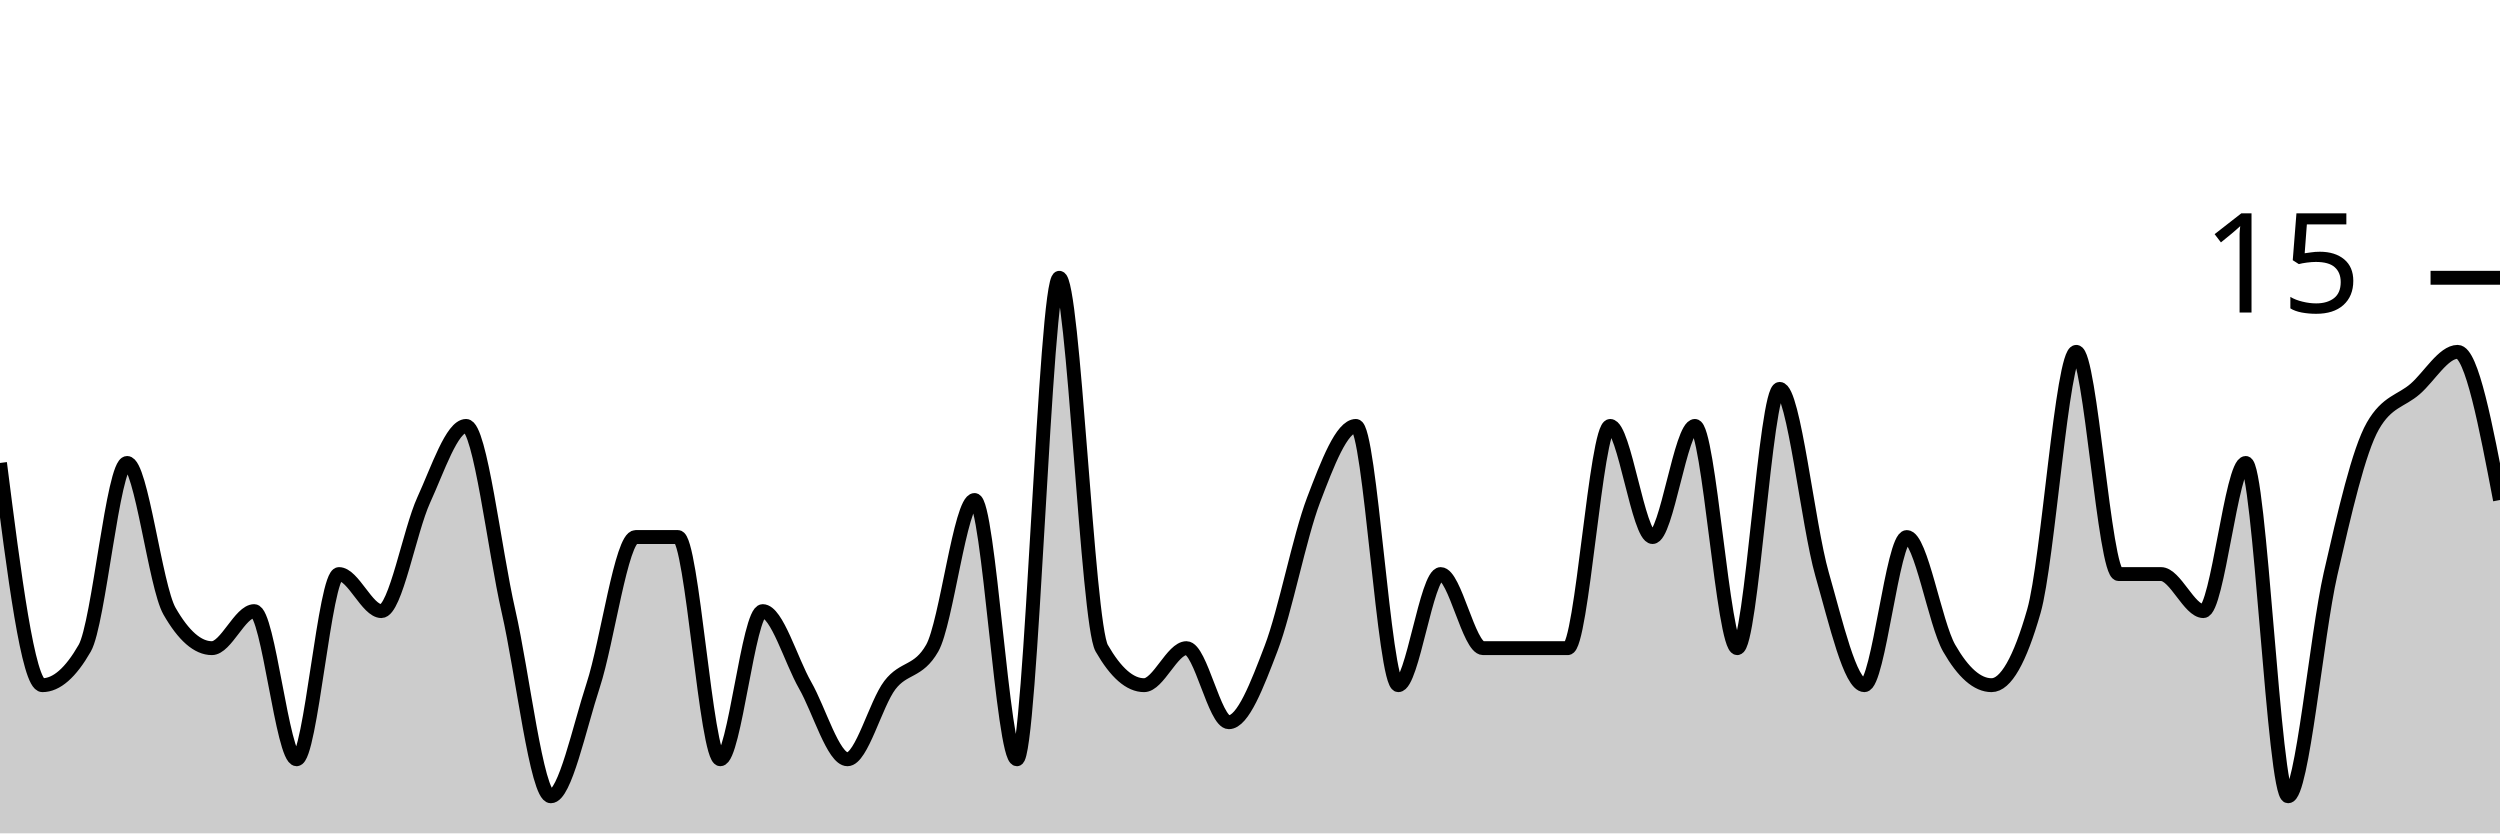
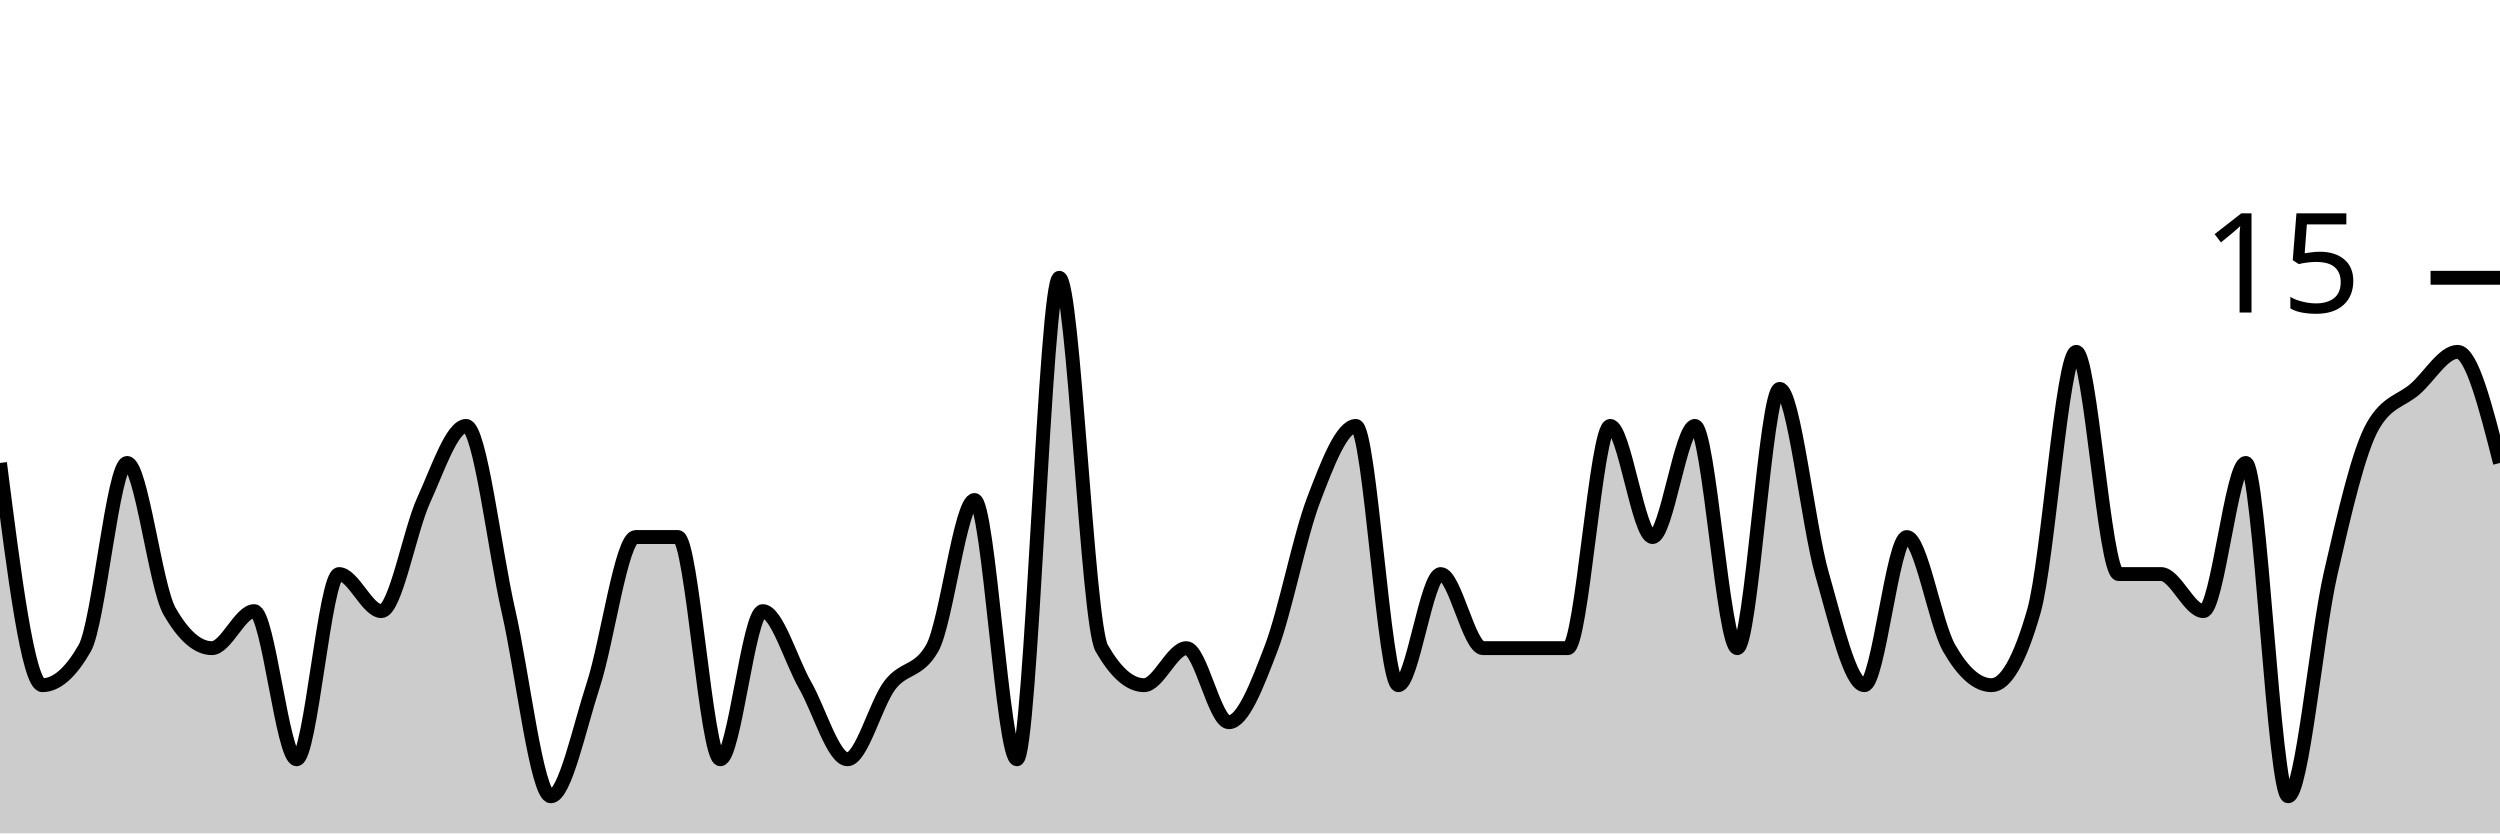
<svg xmlns="http://www.w3.org/2000/svg" viewBox="0 0 180 60">
  <g transform="translate(0,20)">
-     <path class="area" fill="rgba(0, 0, 0, 0.2)" d="M0,13.333C1.017,21.333,2.034,29.333,3.051,29.333C4.068,29.333,5.085,28.444,6.102,26.667C7.119,24.889,8.136,13.333,9.153,13.333C10.169,13.333,11.186,22.222,12.203,24C13.22,25.778,14.237,26.667,15.254,26.667C16.271,26.667,17.288,24,18.305,24C19.322,24,20.339,34.667,21.356,34.667C22.373,34.667,23.39,21.333,24.407,21.333C25.424,21.333,26.441,24,27.458,24C28.475,24,29.492,18.222,30.508,16C31.525,13.778,32.542,10.667,33.559,10.667C34.576,10.667,35.593,19.556,36.61,24C37.627,28.444,38.644,37.333,39.661,37.333C40.678,37.333,41.695,32.444,42.712,29.333C43.729,26.222,44.746,18.667,45.763,18.667C46.78,18.667,47.797,18.667,48.814,18.667C49.831,18.667,50.847,34.667,51.864,34.667C52.881,34.667,53.898,24,54.915,24C55.932,24,56.949,27.556,57.966,29.333C58.983,31.111,60,34.667,61.017,34.667C62.034,34.667,63.051,30.667,64.068,29.333C65.085,28,66.102,28.444,67.119,26.667C68.136,24.889,69.153,16,70.169,16C71.186,16,72.203,34.667,73.22,34.667C74.237,34.667,75.254,0,76.271,0C77.288,0,78.305,24.889,79.322,26.667C80.339,28.444,81.356,29.333,82.373,29.333C83.39,29.333,84.407,26.667,85.424,26.667C86.441,26.667,87.458,32,88.475,32C89.492,32,90.508,29.333,91.525,26.667C92.542,24,93.559,18.667,94.576,16C95.593,13.333,96.61,10.667,97.627,10.667C98.644,10.667,99.661,29.333,100.678,29.333C101.695,29.333,102.712,21.333,103.729,21.333C104.746,21.333,105.763,26.667,106.78,26.667C107.797,26.667,108.814,26.667,109.831,26.667C110.847,26.667,111.864,26.667,112.881,26.667C113.898,26.667,114.915,10.667,115.932,10.667C116.949,10.667,117.966,18.667,118.983,18.667C120,18.667,121.017,10.667,122.034,10.667C123.051,10.667,124.068,26.667,125.085,26.667C126.102,26.667,127.119,8,128.136,8C129.153,8,130.169,17.778,131.186,21.333C132.203,24.889,133.22,29.333,134.237,29.333C135.254,29.333,136.271,18.667,137.288,18.667C138.305,18.667,139.322,24.889,140.339,26.667C141.356,28.444,142.373,29.333,143.39,29.333C144.407,29.333,145.424,27.556,146.441,24C147.458,20.444,148.475,5.333,149.492,5.333C150.508,5.333,151.525,21.333,152.542,21.333C153.559,21.333,154.576,21.333,155.593,21.333C156.61,21.333,157.627,24,158.644,24C159.661,24,160.678,13.333,161.695,13.333C162.712,13.333,163.729,37.333,164.746,37.333C165.763,37.333,166.78,25.778,167.797,21.333C168.814,16.889,169.831,12.444,170.847,10.667C171.864,8.889,172.881,8.889,173.898,8C174.915,7.111,175.932,5.333,176.949,5.333C177.966,5.333,178.983,10.667,180,16L180,40C178.983,40,177.966,40,176.949,40C175.932,40,174.915,40,173.898,40C172.881,40,171.864,40,170.847,40C169.831,40,168.814,40,167.797,40C166.78,40,165.763,40,164.746,40C163.729,40,162.712,40,161.695,40C160.678,40,159.661,40,158.644,40C157.627,40,156.61,40,155.593,40C154.576,40,153.559,40,152.542,40C151.525,40,150.508,40,149.492,40C148.475,40,147.458,40,146.441,40C145.424,40,144.407,40,143.39,40C142.373,40,141.356,40,140.339,40C139.322,40,138.305,40,137.288,40C136.271,40,135.254,40,134.237,40C133.22,40,132.203,40,131.186,40C130.169,40,129.153,40,128.136,40C127.119,40,126.102,40,125.085,40C124.068,40,123.051,40,122.034,40C121.017,40,120,40,118.983,40C117.966,40,116.949,40,115.932,40C114.915,40,113.898,40,112.881,40C111.864,40,110.847,40,109.831,40C108.814,40,107.797,40,106.78,40C105.763,40,104.746,40,103.729,40C102.712,40,101.695,40,100.678,40C99.661,40,98.644,40,97.627,40C96.61,40,95.593,40,94.576,40C93.559,40,92.542,40,91.525,40C90.508,40,89.492,40,88.475,40C87.458,40,86.441,40,85.424,40C84.407,40,83.39,40,82.373,40C81.356,40,80.339,40,79.322,40C78.305,40,77.288,40,76.271,40C75.254,40,74.237,40,73.22,40C72.203,40,71.186,40,70.169,40C69.153,40,68.136,40,67.119,40C66.102,40,65.085,40,64.068,40C63.051,40,62.034,40,61.017,40C60,40,58.983,40,57.966,40C56.949,40,55.932,40,54.915,40C53.898,40,52.881,40,51.864,40C50.847,40,49.831,40,48.814,40C47.797,40,46.78,40,45.763,40C44.746,40,43.729,40,42.712,40C41.695,40,40.678,40,39.661,40C38.644,40,37.627,40,36.61,40C35.593,40,34.576,40,33.559,40C32.542,40,31.525,40,30.508,40C29.492,40,28.475,40,27.458,40C26.441,40,25.424,40,24.407,40C23.39,40,22.373,40,21.356,40C20.339,40,19.322,40,18.305,40C17.288,40,16.271,40,15.254,40C14.237,40,13.22,40,12.203,40C11.186,40,10.169,40,9.153,40C8.136,40,7.119,40,6.102,40C5.085,40,4.068,40,3.051,40C2.034,40,1.017,40,0,40Z" />
-     <path class="line" stroke="black" fill="none" d="M0,13.333C1.017,21.333,2.034,29.333,3.051,29.333C4.068,29.333,5.085,28.444,6.102,26.667C7.119,24.889,8.136,13.333,9.153,13.333C10.169,13.333,11.186,22.222,12.203,24C13.22,25.778,14.237,26.667,15.254,26.667C16.271,26.667,17.288,24,18.305,24C19.322,24,20.339,34.667,21.356,34.667C22.373,34.667,23.39,21.333,24.407,21.333C25.424,21.333,26.441,24,27.458,24C28.475,24,29.492,18.222,30.508,16C31.525,13.778,32.542,10.667,33.559,10.667C34.576,10.667,35.593,19.556,36.61,24C37.627,28.444,38.644,37.333,39.661,37.333C40.678,37.333,41.695,32.444,42.712,29.333C43.729,26.222,44.746,18.667,45.763,18.667C46.78,18.667,47.797,18.667,48.814,18.667C49.831,18.667,50.847,34.667,51.864,34.667C52.881,34.667,53.898,24,54.915,24C55.932,24,56.949,27.556,57.966,29.333C58.983,31.111,60,34.667,61.017,34.667C62.034,34.667,63.051,30.667,64.068,29.333C65.085,28,66.102,28.444,67.119,26.667C68.136,24.889,69.153,16,70.169,16C71.186,16,72.203,34.667,73.22,34.667C74.237,34.667,75.254,0,76.271,0C77.288,0,78.305,24.889,79.322,26.667C80.339,28.444,81.356,29.333,82.373,29.333C83.39,29.333,84.407,26.667,85.424,26.667C86.441,26.667,87.458,32,88.475,32C89.492,32,90.508,29.333,91.525,26.667C92.542,24,93.559,18.667,94.576,16C95.593,13.333,96.61,10.667,97.627,10.667C98.644,10.667,99.661,29.333,100.678,29.333C101.695,29.333,102.712,21.333,103.729,21.333C104.746,21.333,105.763,26.667,106.78,26.667C107.797,26.667,108.814,26.667,109.831,26.667C110.847,26.667,111.864,26.667,112.881,26.667C113.898,26.667,114.915,10.667,115.932,10.667C116.949,10.667,117.966,18.667,118.983,18.667C120,18.667,121.017,10.667,122.034,10.667C123.051,10.667,124.068,26.667,125.085,26.667C126.102,26.667,127.119,8,128.136,8C129.153,8,130.169,17.778,131.186,21.333C132.203,24.889,133.22,29.333,134.237,29.333C135.254,29.333,136.271,18.667,137.288,18.667C138.305,18.667,139.322,24.889,140.339,26.667C141.356,28.444,142.373,29.333,143.39,29.333C144.407,29.333,145.424,27.556,146.441,24C147.458,20.444,148.475,5.333,149.492,5.333C150.508,5.333,151.525,21.333,152.542,21.333C153.559,21.333,154.576,21.333,155.593,21.333C156.61,21.333,157.627,24,158.644,24C159.661,24,160.678,13.333,161.695,13.333C162.712,13.333,163.729,37.333,164.746,37.333C165.763,37.333,166.78,25.778,167.797,21.333C168.814,16.889,169.831,12.444,170.847,10.667C171.864,8.889,172.881,8.889,173.898,8C174.915,7.111,175.932,5.333,176.949,5.333C177.966,5.333,178.983,10.667,180,16" />
+     <path class="area" fill="rgba(0, 0, 0, 0.2)" d="M0,13.333C1.017,21.333,2.034,29.333,3.051,29.333C4.068,29.333,5.085,28.444,6.102,26.667C7.119,24.889,8.136,13.333,9.153,13.333C10.169,13.333,11.186,22.222,12.203,24C13.22,25.778,14.237,26.667,15.254,26.667C16.271,26.667,17.288,24,18.305,24C19.322,24,20.339,34.667,21.356,34.667C22.373,34.667,23.39,21.333,24.407,21.333C25.424,21.333,26.441,24,27.458,24C28.475,24,29.492,18.222,30.508,16C31.525,13.778,32.542,10.667,33.559,10.667C34.576,10.667,35.593,19.556,36.61,24C37.627,28.444,38.644,37.333,39.661,37.333C40.678,37.333,41.695,32.444,42.712,29.333C43.729,26.222,44.746,18.667,45.763,18.667C46.78,18.667,47.797,18.667,48.814,18.667C49.831,18.667,50.847,34.667,51.864,34.667C52.881,34.667,53.898,24,54.915,24C55.932,24,56.949,27.556,57.966,29.333C58.983,31.111,60,34.667,61.017,34.667C62.034,34.667,63.051,30.667,64.068,29.333C65.085,28,66.102,28.444,67.119,26.667C68.136,24.889,69.153,16,70.169,16C71.186,16,72.203,34.667,73.22,34.667C74.237,34.667,75.254,0,76.271,0C77.288,0,78.305,24.889,79.322,26.667C80.339,28.444,81.356,29.333,82.373,29.333C83.39,29.333,84.407,26.667,85.424,26.667C86.441,26.667,87.458,32,88.475,32C89.492,32,90.508,29.333,91.525,26.667C92.542,24,93.559,18.667,94.576,16C95.593,13.333,96.61,10.667,97.627,10.667C98.644,10.667,99.661,29.333,100.678,29.333C101.695,29.333,102.712,21.333,103.729,21.333C104.746,21.333,105.763,26.667,106.78,26.667C107.797,26.667,108.814,26.667,109.831,26.667C110.847,26.667,111.864,26.667,112.881,26.667C113.898,26.667,114.915,10.667,115.932,10.667C116.949,10.667,117.966,18.667,118.983,18.667C120,18.667,121.017,10.667,122.034,10.667C123.051,10.667,124.068,26.667,125.085,26.667C126.102,26.667,127.119,8,128.136,8C129.153,8,130.169,17.778,131.186,21.333C132.203,24.889,133.22,29.333,134.237,29.333C135.254,29.333,136.271,18.667,137.288,18.667C138.305,18.667,139.322,24.889,140.339,26.667C141.356,28.444,142.373,29.333,143.39,29.333C144.407,29.333,145.424,27.556,146.441,24C147.458,20.444,148.475,5.333,149.492,5.333C150.508,5.333,151.525,21.333,152.542,21.333C153.559,21.333,154.576,21.333,155.593,21.333C156.61,21.333,157.627,24,158.644,24C159.661,24,160.678,13.333,161.695,13.333C162.712,13.333,163.729,37.333,164.746,37.333C165.763,37.333,166.78,25.778,167.797,21.333C168.814,16.889,169.831,12.444,170.847,10.667C171.864,8.889,172.881,8.889,173.898,8C174.915,7.111,175.932,5.333,176.949,5.333C177.966,5.333,178.983,9.333,180,13.333L180,40C178.983,40,177.966,40,176.949,40C175.932,40,174.915,40,173.898,40C172.881,40,171.864,40,170.847,40C169.831,40,168.814,40,167.797,40C166.78,40,165.763,40,164.746,40C163.729,40,162.712,40,161.695,40C160.678,40,159.661,40,158.644,40C157.627,40,156.61,40,155.593,40C154.576,40,153.559,40,152.542,40C151.525,40,150.508,40,149.492,40C148.475,40,147.458,40,146.441,40C145.424,40,144.407,40,143.39,40C142.373,40,141.356,40,140.339,40C139.322,40,138.305,40,137.288,40C136.271,40,135.254,40,134.237,40C133.22,40,132.203,40,131.186,40C130.169,40,129.153,40,128.136,40C127.119,40,126.102,40,125.085,40C124.068,40,123.051,40,122.034,40C121.017,40,120,40,118.983,40C117.966,40,116.949,40,115.932,40C114.915,40,113.898,40,112.881,40C111.864,40,110.847,40,109.831,40C108.814,40,107.797,40,106.78,40C105.763,40,104.746,40,103.729,40C102.712,40,101.695,40,100.678,40C99.661,40,98.644,40,97.627,40C96.61,40,95.593,40,94.576,40C93.559,40,92.542,40,91.525,40C90.508,40,89.492,40,88.475,40C87.458,40,86.441,40,85.424,40C84.407,40,83.39,40,82.373,40C81.356,40,80.339,40,79.322,40C78.305,40,77.288,40,76.271,40C75.254,40,74.237,40,73.22,40C72.203,40,71.186,40,70.169,40C69.153,40,68.136,40,67.119,40C66.102,40,65.085,40,64.068,40C63.051,40,62.034,40,61.017,40C60,40,58.983,40,57.966,40C56.949,40,55.932,40,54.915,40C53.898,40,52.881,40,51.864,40C50.847,40,49.831,40,48.814,40C47.797,40,46.78,40,45.763,40C44.746,40,43.729,40,42.712,40C41.695,40,40.678,40,39.661,40C38.644,40,37.627,40,36.61,40C35.593,40,34.576,40,33.559,40C32.542,40,31.525,40,30.508,40C29.492,40,28.475,40,27.458,40C26.441,40,25.424,40,24.407,40C23.39,40,22.373,40,21.356,40C20.339,40,19.322,40,18.305,40C17.288,40,16.271,40,15.254,40C14.237,40,13.22,40,12.203,40C11.186,40,10.169,40,9.153,40C8.136,40,7.119,40,6.102,40C5.085,40,4.068,40,3.051,40C2.034,40,1.017,40,0,40Z" />
+     <path class="line" stroke="black" fill="none" d="M0,13.333C1.017,21.333,2.034,29.333,3.051,29.333C4.068,29.333,5.085,28.444,6.102,26.667C7.119,24.889,8.136,13.333,9.153,13.333C10.169,13.333,11.186,22.222,12.203,24C13.22,25.778,14.237,26.667,15.254,26.667C16.271,26.667,17.288,24,18.305,24C19.322,24,20.339,34.667,21.356,34.667C22.373,34.667,23.39,21.333,24.407,21.333C25.424,21.333,26.441,24,27.458,24C28.475,24,29.492,18.222,30.508,16C31.525,13.778,32.542,10.667,33.559,10.667C34.576,10.667,35.593,19.556,36.61,24C37.627,28.444,38.644,37.333,39.661,37.333C40.678,37.333,41.695,32.444,42.712,29.333C43.729,26.222,44.746,18.667,45.763,18.667C46.78,18.667,47.797,18.667,48.814,18.667C49.831,18.667,50.847,34.667,51.864,34.667C52.881,34.667,53.898,24,54.915,24C55.932,24,56.949,27.556,57.966,29.333C58.983,31.111,60,34.667,61.017,34.667C62.034,34.667,63.051,30.667,64.068,29.333C65.085,28,66.102,28.444,67.119,26.667C68.136,24.889,69.153,16,70.169,16C71.186,16,72.203,34.667,73.22,34.667C74.237,34.667,75.254,0,76.271,0C77.288,0,78.305,24.889,79.322,26.667C80.339,28.444,81.356,29.333,82.373,29.333C83.39,29.333,84.407,26.667,85.424,26.667C86.441,26.667,87.458,32,88.475,32C89.492,32,90.508,29.333,91.525,26.667C92.542,24,93.559,18.667,94.576,16C95.593,13.333,96.61,10.667,97.627,10.667C98.644,10.667,99.661,29.333,100.678,29.333C101.695,29.333,102.712,21.333,103.729,21.333C104.746,21.333,105.763,26.667,106.78,26.667C107.797,26.667,108.814,26.667,109.831,26.667C110.847,26.667,111.864,26.667,112.881,26.667C113.898,26.667,114.915,10.667,115.932,10.667C116.949,10.667,117.966,18.667,118.983,18.667C120,18.667,121.017,10.667,122.034,10.667C123.051,10.667,124.068,26.667,125.085,26.667C126.102,26.667,127.119,8,128.136,8C129.153,8,130.169,17.778,131.186,21.333C132.203,24.889,133.22,29.333,134.237,29.333C135.254,29.333,136.271,18.667,137.288,18.667C138.305,18.667,139.322,24.889,140.339,26.667C141.356,28.444,142.373,29.333,143.39,29.333C144.407,29.333,145.424,27.556,146.441,24C147.458,20.444,148.475,5.333,149.492,5.333C150.508,5.333,151.525,21.333,152.542,21.333C153.559,21.333,154.576,21.333,155.593,21.333C156.61,21.333,157.627,24,158.644,24C159.661,24,160.678,13.333,161.695,13.333C162.712,13.333,163.729,37.333,164.746,37.333C165.763,37.333,166.78,25.778,167.797,21.333C168.814,16.889,169.831,12.444,170.847,10.667C171.864,8.889,172.881,8.889,173.898,8C174.915,7.111,175.932,5.333,176.949,5.333C177.966,5.333,178.983,9.333,180,13.333" />
    <path class="axis-ceiling" stroke-width="1" stroke="black" fill="none" d="M175,0L180,0" />
    <text class="axis-ceiling-label" font-family="sans-serif" text-anchor="end" font-size="10px" x="170" y="2.5">15</text>
  </g>
</svg>
